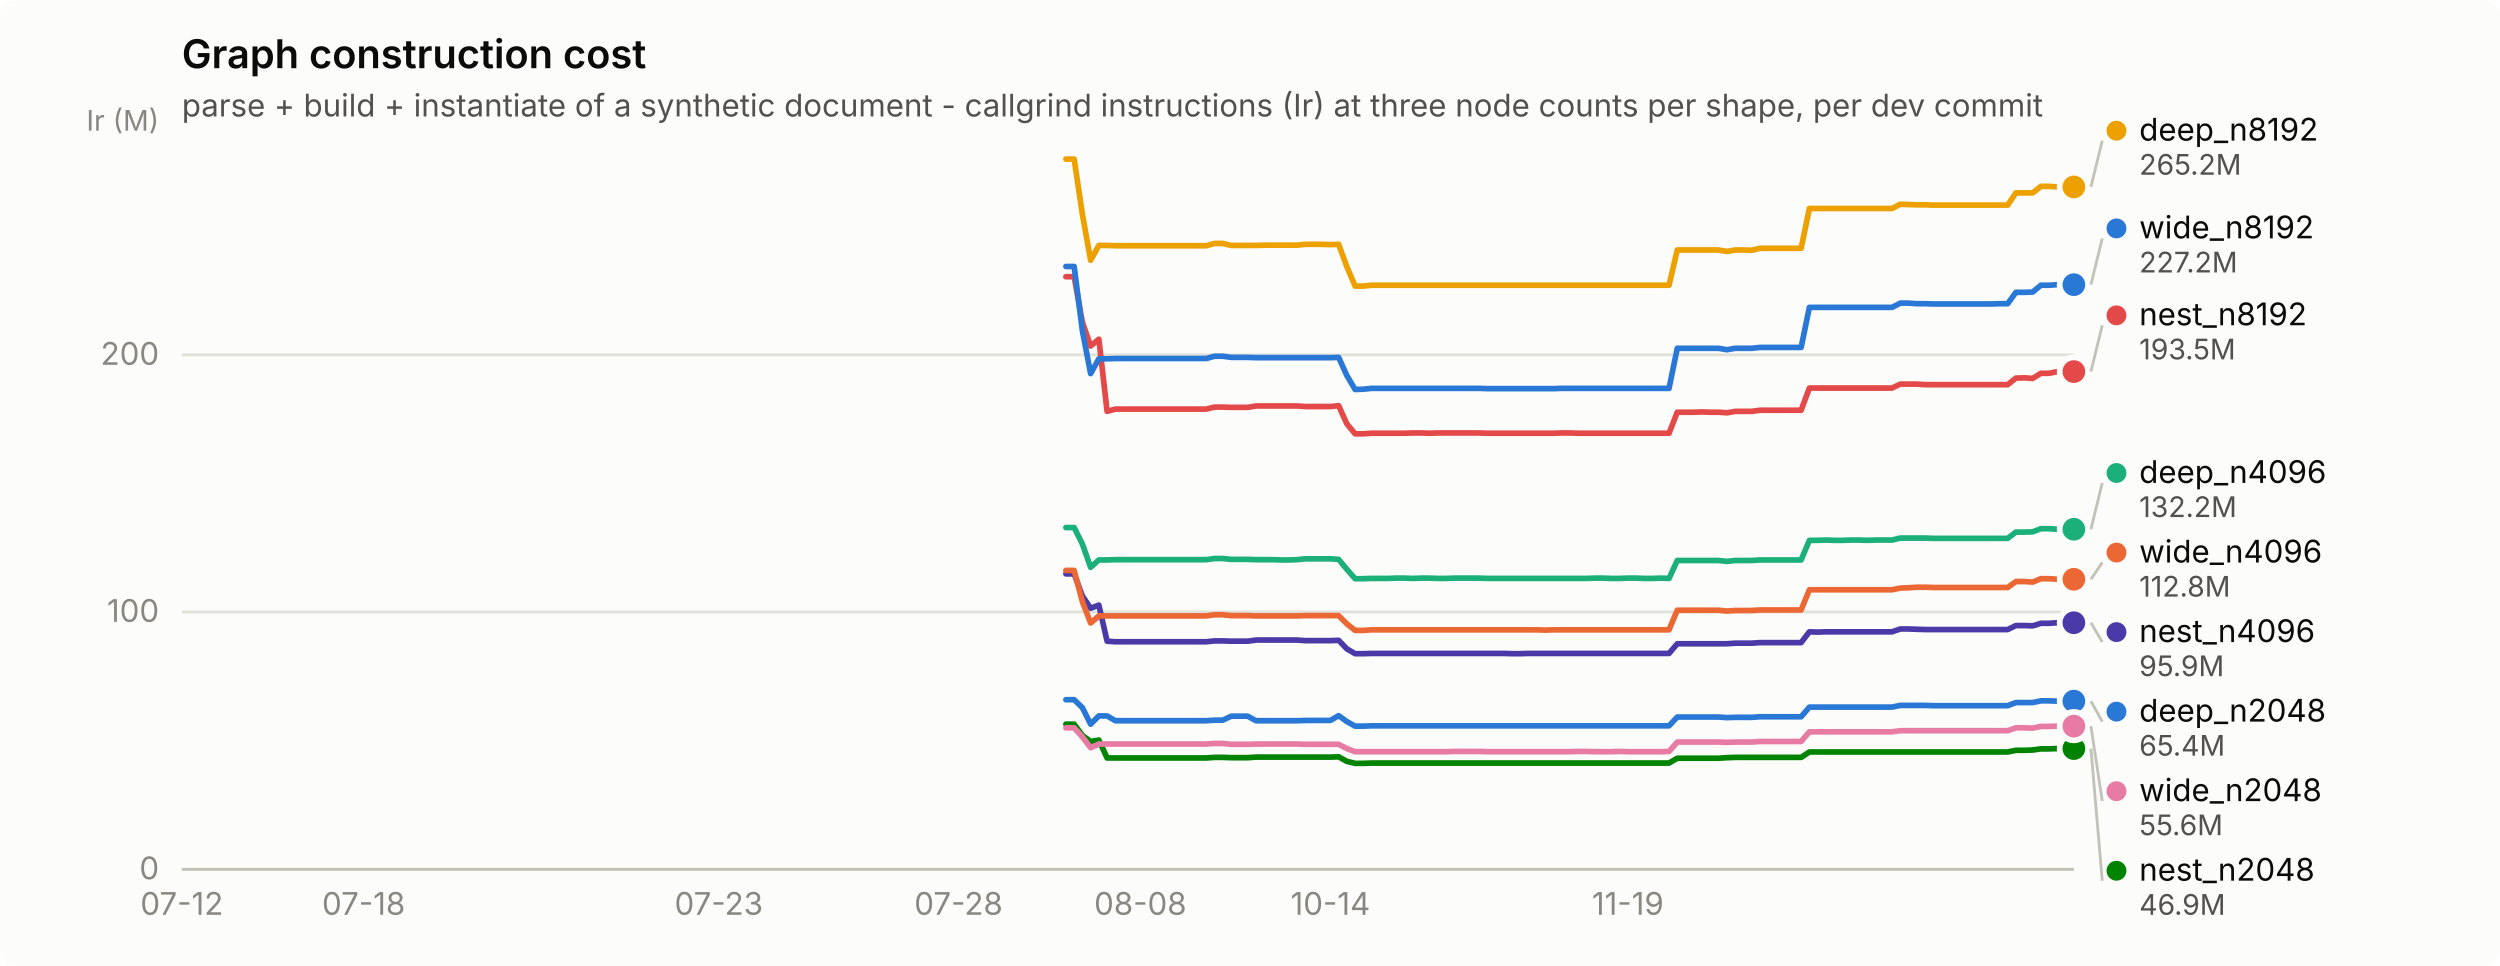
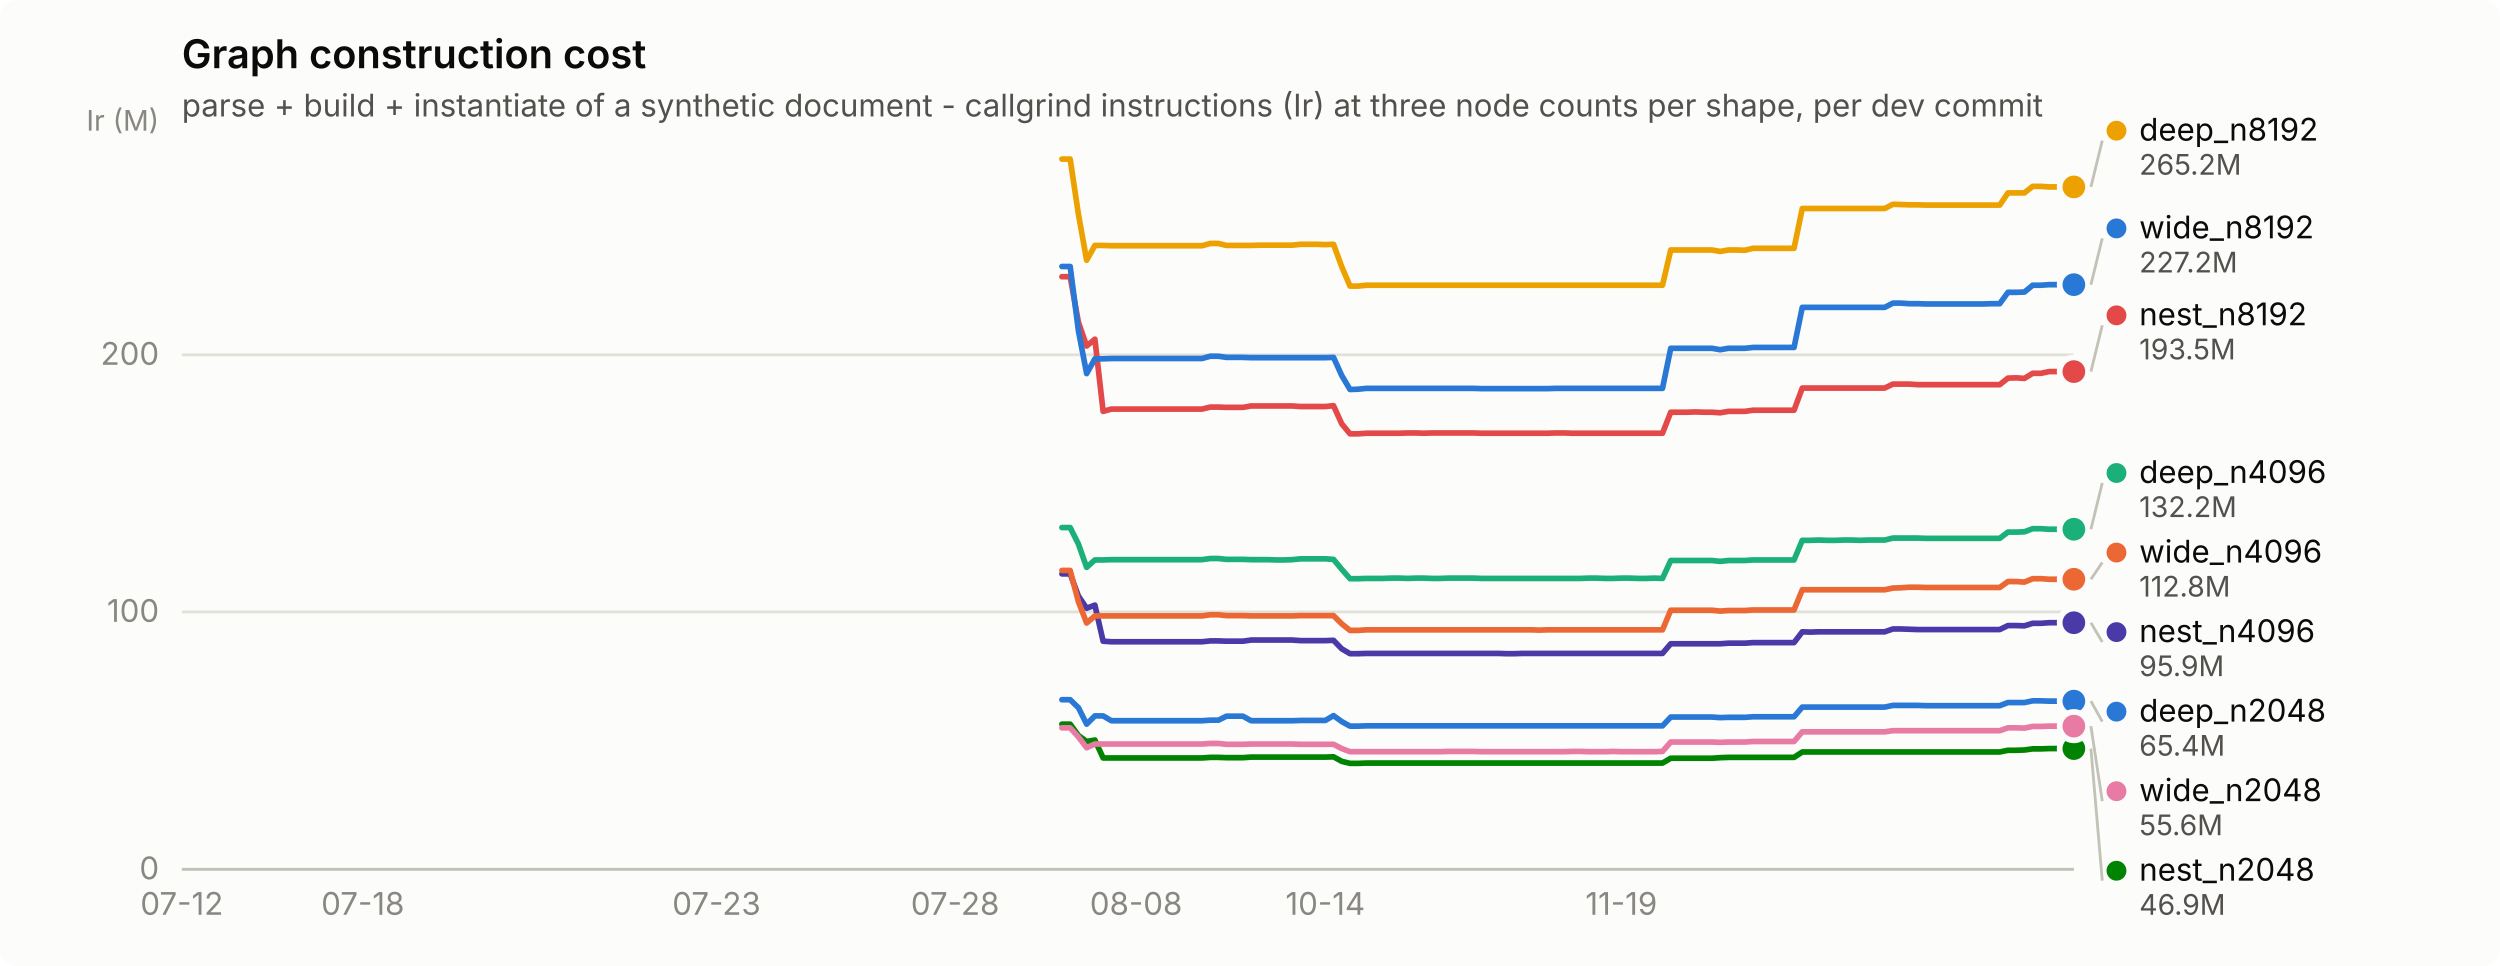
<svg xmlns="http://www.w3.org/2000/svg" width="880" height="340" viewBox="0 0 880 340" role="img" aria-label="Graph construction cost">
  <rect width="880" height="340" rx="6" fill="#fcfcfb" />
  <text x="64" y="24" font-family="system-ui, -apple-system, &quot;Segoe UI&quot;, sans-serif" font-size="14" font-weight="600" fill="#0b0b0b">Graph construction cost</text>
  <text x="64" y="41" font-family="system-ui, -apple-system, &quot;Segoe UI&quot;, sans-serif" font-size="11" fill="#52514e">parse + build + instantiate of a synthetic document - callgrind instructions (Ir) at three node counts per shape, per dev commit</text>
  <line x1="64" y1="306.0" x2="730" y2="306.0" stroke="#e1e0d9" stroke-width="1" />
  <text x="56" y="309.5" text-anchor="end" font-family="system-ui, -apple-system, &quot;Segoe UI&quot;, sans-serif" font-size="11" style="font-variant-numeric: tabular-nums" fill="#898781">0</text>
  <line x1="64" y1="215.4" x2="730" y2="215.4" stroke="#e1e0d9" stroke-width="1" />
  <text x="56" y="218.9" text-anchor="end" font-family="system-ui, -apple-system, &quot;Segoe UI&quot;, sans-serif" font-size="11" style="font-variant-numeric: tabular-nums" fill="#898781">100</text>
  <line x1="64" y1="124.9" x2="730" y2="124.9" stroke="#e1e0d9" stroke-width="1" />
  <text x="56" y="128.4" text-anchor="end" font-family="system-ui, -apple-system, &quot;Segoe UI&quot;, sans-serif" font-size="11" style="font-variant-numeric: tabular-nums" fill="#898781">200</text>
  <text x="56" y="46" text-anchor="end" font-family="system-ui, -apple-system, &quot;Segoe UI&quot;, sans-serif" font-size="10" fill="#898781">Ir (M)</text>
  <line x1="64" y1="306" x2="730" y2="306" stroke="#c3c2b7" stroke-width="1" />
  <text x="64.0" y="322" text-anchor="middle" font-family="system-ui, -apple-system, &quot;Segoe UI&quot;, sans-serif" font-size="11" style="font-variant-numeric: tabular-nums" fill="#898781">07-12</text>
-   <text x="128.0" y="322" text-anchor="middle" font-family="system-ui, -apple-system, &quot;Segoe UI&quot;, sans-serif" font-size="11" style="font-variant-numeric: tabular-nums" fill="#898781">07-18</text>
-   <text x="253.0" y="322" text-anchor="middle" font-family="system-ui, -apple-system, &quot;Segoe UI&quot;, sans-serif" font-size="11" style="font-variant-numeric: tabular-nums" fill="#898781">07-23</text>
-   <text x="337.4" y="322" text-anchor="middle" font-family="system-ui, -apple-system, &quot;Segoe UI&quot;, sans-serif" font-size="11" style="font-variant-numeric: tabular-nums" fill="#898781">07-28</text>
-   <text x="401.4" y="322" text-anchor="middle" font-family="system-ui, -apple-system, &quot;Segoe UI&quot;, sans-serif" font-size="11" style="font-variant-numeric: tabular-nums" fill="#898781">08-08</text>
-   <text x="468.3" y="322" text-anchor="middle" font-family="system-ui, -apple-system, &quot;Segoe UI&quot;, sans-serif" font-size="11" style="font-variant-numeric: tabular-nums" fill="#898781">10-14</text>
-   <text x="573.0" y="322" text-anchor="middle" font-family="system-ui, -apple-system, &quot;Segoe UI&quot;, sans-serif" font-size="11" style="font-variant-numeric: tabular-nums" fill="#898781">11-19</text>
-   <path d="M375.2,246.3 L378.1,246.3 L381.0,249.1 L383.9,254.9 L386.8,252.0 L389.7,252.0 L392.6,253.7 L395.5,253.7 L398.5,253.7 L401.4,253.7 L404.3,253.7 L407.2,253.7 L410.1,253.7 L413.0,253.7 L415.9,253.7 L418.8,253.7 L421.7,253.7 L424.6,253.7 L427.5,253.5 L430.4,253.5 L433.4,252.1 L436.3,252.1 L439.2,252.1 L442.1,253.7 L445.0,253.7 L447.9,253.7 L450.8,253.7 L453.7,253.7 L456.6,253.7 L459.5,253.6 L462.4,253.6 L465.3,253.6 L468.3,253.6 L471.2,251.9 L474.1,254.0 L477.0,255.6 L479.9,255.6 L482.8,255.5 L485.7,255.5 L488.6,255.5 L491.5,255.5 L494.4,255.5 L497.3,255.5 L500.2,255.5 L503.2,255.5 L506.1,255.5 L509.0,255.5 L511.9,255.5 L514.8,255.5 L517.7,255.5 L520.6,255.5 L523.5,255.5 L526.4,255.5 L529.3,255.5 L532.2,255.5 L535.1,255.5 L538.1,255.5 L541.0,255.5 L543.9,255.5 L546.8,255.5 L549.7,255.5 L552.6,255.5 L555.5,255.5 L558.4,255.5 L561.3,255.5 L564.2,255.5 L567.1,255.5 L570.0,255.5 L573.0,255.5 L575.9,255.5 L578.8,255.5 L581.7,255.5 L584.6,255.5 L587.5,255.5 L590.4,252.4 L593.3,252.4 L596.2,252.4 L599.1,252.4 L602.0,252.4 L604.9,252.4 L607.9,252.6 L610.8,252.5 L613.7,252.5 L616.6,252.5 L619.5,252.3 L622.4,252.3 L625.3,252.3 L628.2,252.3 L631.1,252.3 L634.0,252.3 L636.9,248.9 L639.8,248.9 L642.8,248.9 L645.7,248.9 L648.6,248.9 L651.5,248.9 L654.4,248.9 L657.3,248.9 L660.2,248.9 L663.1,248.9 L666.0,248.9 L668.9,248.3 L671.8,248.3 L674.7,248.3 L677.7,248.3 L680.6,248.4 L683.5,248.4 L686.4,248.4 L689.3,248.4 L692.2,248.4 L695.1,248.4 L698.0,248.4 L700.9,248.4 L703.8,248.4 L706.7,248.4 L709.6,247.3 L712.6,247.3 L715.5,247.3 L718.4,246.7 L721.3,246.7 L724.2,246.8 L727.1,246.8 L730.0,246.8" fill="none" stroke="#2a78d6" stroke-width="2" stroke-linejoin="round" stroke-linecap="round" />
+   <text x="127.7" y="322" text-anchor="middle" font-family="system-ui, -apple-system, &quot;Segoe UI&quot;, sans-serif" font-size="11" style="font-variant-numeric: tabular-nums" fill="#898781">07-18</text>
+   <text x="252.2" y="322" text-anchor="middle" font-family="system-ui, -apple-system, &quot;Segoe UI&quot;, sans-serif" font-size="11" style="font-variant-numeric: tabular-nums" fill="#898781">07-23</text>
+   <text x="336.2" y="322" text-anchor="middle" font-family="system-ui, -apple-system, &quot;Segoe UI&quot;, sans-serif" font-size="11" style="font-variant-numeric: tabular-nums" fill="#898781">07-28</text>
+   <text x="399.9" y="322" text-anchor="middle" font-family="system-ui, -apple-system, &quot;Segoe UI&quot;, sans-serif" font-size="11" style="font-variant-numeric: tabular-nums" fill="#898781">08-08</text>
+   <text x="466.5" y="322" text-anchor="middle" font-family="system-ui, -apple-system, &quot;Segoe UI&quot;, sans-serif" font-size="11" style="font-variant-numeric: tabular-nums" fill="#898781">10-14</text>
+   <text x="570.7" y="322" text-anchor="middle" font-family="system-ui, -apple-system, &quot;Segoe UI&quot;, sans-serif" font-size="11" style="font-variant-numeric: tabular-nums" fill="#898781">11-19</text>
+   <path d="M373.8,246.3 L376.7,246.3 L379.6,249.1 L382.5,254.9 L385.4,252.0 L388.3,252.0 L391.2,253.7 L394.1,253.7 L397.0,253.7 L399.9,253.7 L402.8,253.7 L405.7,253.7 L408.6,253.7 L411.5,253.7 L414.4,253.7 L417.3,253.7 L420.2,253.7 L423.1,253.7 L426.0,253.5 L428.9,253.5 L431.7,252.1 L434.6,252.1 L437.5,252.1 L440.4,253.7 L443.3,253.7 L446.2,253.7 L449.1,253.7 L452.0,253.7 L454.9,253.7 L457.8,253.6 L460.7,253.6 L463.6,253.6 L466.5,253.6 L469.4,251.9 L472.3,254.0 L475.2,255.6 L478.1,255.6 L481.0,255.5 L483.9,255.5 L486.8,255.5 L489.7,255.5 L492.6,255.5 L495.5,255.5 L498.3,255.5 L501.2,255.5 L504.1,255.5 L507.0,255.5 L509.9,255.5 L512.8,255.5 L515.7,255.5 L518.6,255.5 L521.5,255.5 L524.4,255.5 L527.3,255.5 L530.2,255.5 L533.1,255.5 L536.0,255.5 L538.9,255.5 L541.8,255.5 L544.7,255.5 L547.6,255.5 L550.5,255.5 L553.4,255.5 L556.3,255.5 L559.2,255.5 L562.1,255.5 L564.9,255.5 L567.8,255.5 L570.7,255.5 L573.6,255.5 L576.5,255.5 L579.4,255.5 L582.3,255.5 L585.2,255.5 L588.1,252.4 L591.0,252.4 L593.9,252.4 L596.8,252.4 L599.7,252.4 L602.6,252.4 L605.5,252.6 L608.4,252.5 L611.3,252.5 L614.2,252.5 L617.1,252.3 L620.0,252.3 L622.9,252.3 L625.8,252.3 L628.7,252.3 L631.5,252.3 L634.4,248.9 L637.3,248.9 L640.2,248.9 L643.1,248.9 L646.0,248.9 L648.9,248.9 L651.8,248.9 L654.7,248.9 L657.6,248.9 L660.5,248.9 L663.4,248.9 L666.3,248.3 L669.2,248.3 L672.1,248.3 L675.0,248.3 L677.9,248.4 L680.8,248.4 L683.7,248.4 L686.6,248.4 L689.5,248.4 L692.4,248.4 L695.3,248.4 L698.1,248.4 L701.0,248.4 L703.9,248.4 L706.8,247.3 L709.7,247.3 L712.6,247.3 L715.5,246.7 L718.4,246.7 L721.3,246.8 L724.2,246.8 L727.1,246.8 L730.0,246.8" fill="none" stroke="#2a78d6" stroke-width="2" stroke-linejoin="round" stroke-linecap="round" />
  <circle cx="730.0" cy="246.8" r="6" fill="#fcfcfb" />
  <circle cx="730.0" cy="246.8" r="4" fill="#2a78d6" />
-   <path d="M375.2,185.7 L378.1,185.7 L381.0,191.5 L383.9,199.7 L386.8,197.1 L389.7,197.1 L392.6,197.0 L395.5,197.0 L398.5,197.0 L401.4,197.0 L404.3,197.0 L407.2,197.0 L410.1,197.0 L413.0,197.0 L415.9,197.0 L418.8,197.0 L421.7,197.0 L424.6,197.0 L427.5,196.6 L430.4,196.6 L433.4,196.9 L436.3,196.9 L439.2,196.9 L442.1,197.0 L445.0,197.0 L447.9,197.0 L450.8,197.1 L453.7,197.1 L456.6,197.0 L459.5,196.7 L462.4,196.7 L465.3,196.7 L468.3,196.7 L471.2,196.9 L474.1,200.4 L477.0,203.7 L479.9,203.7 L482.8,203.6 L485.7,203.6 L488.6,203.6 L491.5,203.5 L494.4,203.5 L497.3,203.6 L500.2,203.5 L503.2,203.5 L506.1,203.6 L509.0,203.6 L511.9,203.5 L514.8,203.5 L517.7,203.5 L520.6,203.5 L523.5,203.6 L526.4,203.6 L529.3,203.6 L532.2,203.6 L535.1,203.6 L538.1,203.6 L541.0,203.6 L543.9,203.6 L546.8,203.6 L549.7,203.6 L552.6,203.6 L555.5,203.6 L558.4,203.6 L561.3,203.5 L564.2,203.5 L567.1,203.6 L570.0,203.6 L573.0,203.5 L575.9,203.5 L578.8,203.6 L581.7,203.6 L584.6,203.5 L587.5,203.6 L590.4,197.3 L593.3,197.3 L596.2,197.3 L599.1,197.3 L602.0,197.3 L604.9,197.3 L607.9,197.6 L610.8,197.3 L613.7,197.3 L616.6,197.3 L619.5,197.1 L622.4,197.1 L625.3,197.1 L628.2,197.1 L631.1,197.1 L634.0,197.1 L636.9,190.2 L639.8,190.2 L642.8,190.1 L645.7,190.2 L648.6,190.2 L651.5,190.1 L654.4,190.1 L657.3,190.2 L660.2,190.1 L663.1,190.1 L666.0,190.1 L668.9,189.4 L671.8,189.4 L674.7,189.4 L677.7,189.4 L680.6,189.5 L683.5,189.5 L686.4,189.5 L689.3,189.5 L692.2,189.5 L695.1,189.5 L698.0,189.5 L700.9,189.5 L703.8,189.5 L706.7,189.5 L709.6,187.3 L712.6,187.3 L715.5,187.2 L718.4,186.1 L721.3,186.1 L724.2,186.3 L727.1,186.3 L730.0,186.3" fill="none" stroke="#1baf7a" stroke-width="2" stroke-linejoin="round" stroke-linecap="round" />
+   <path d="M373.8,185.7 L376.7,185.7 L379.6,191.5 L382.5,199.7 L385.4,197.1 L388.3,197.1 L391.2,197.0 L394.1,197.0 L397.0,197.0 L399.9,197.0 L402.8,197.0 L405.7,197.0 L408.6,197.0 L411.5,197.0 L414.4,197.0 L417.3,197.0 L420.2,197.0 L423.1,197.0 L426.0,196.6 L428.9,196.6 L431.7,196.9 L434.6,196.9 L437.5,196.9 L440.4,197.0 L443.3,197.0 L446.2,197.0 L449.1,197.1 L452.0,197.1 L454.9,197.0 L457.8,196.7 L460.7,196.7 L463.6,196.7 L466.5,196.7 L469.4,196.9 L472.3,200.4 L475.2,203.7 L478.1,203.7 L481.0,203.6 L483.9,203.6 L486.8,203.6 L489.7,203.5 L492.6,203.5 L495.5,203.6 L498.3,203.5 L501.2,203.5 L504.1,203.6 L507.0,203.6 L509.9,203.5 L512.8,203.5 L515.7,203.5 L518.6,203.5 L521.5,203.6 L524.4,203.6 L527.3,203.6 L530.2,203.6 L533.1,203.6 L536.0,203.6 L538.9,203.6 L541.8,203.6 L544.7,203.6 L547.6,203.6 L550.5,203.6 L553.4,203.6 L556.3,203.6 L559.2,203.5 L562.1,203.5 L564.9,203.6 L567.8,203.6 L570.7,203.5 L573.6,203.5 L576.5,203.6 L579.4,203.6 L582.3,203.5 L585.2,203.6 L588.1,197.3 L591.0,197.3 L593.9,197.3 L596.8,197.3 L599.7,197.3 L602.6,197.3 L605.5,197.6 L608.4,197.3 L611.3,197.3 L614.2,197.3 L617.1,197.1 L620.0,197.1 L622.9,197.1 L625.8,197.1 L628.7,197.1 L631.5,197.1 L634.4,190.2 L637.3,190.2 L640.2,190.1 L643.1,190.2 L646.0,190.2 L648.9,190.1 L651.8,190.1 L654.7,190.2 L657.6,190.1 L660.5,190.1 L663.4,190.1 L666.3,189.4 L669.2,189.4 L672.1,189.4 L675.0,189.4 L677.9,189.5 L680.8,189.5 L683.7,189.5 L686.6,189.5 L689.5,189.5 L692.4,189.5 L695.3,189.5 L698.1,189.5 L701.0,189.5 L703.9,189.5 L706.8,187.3 L709.7,187.3 L712.6,187.2 L715.5,186.1 L718.4,186.1 L721.3,186.3 L724.2,186.3 L727.1,186.3 L730.0,186.3" fill="none" stroke="#1baf7a" stroke-width="2" stroke-linejoin="round" stroke-linecap="round" />
  <circle cx="730.0" cy="186.3" r="6" fill="#fcfcfb" />
  <circle cx="730.0" cy="186.3" r="4" fill="#1baf7a" />
-   <path d="M375.2,56.0 L378.1,56.0 L381.0,75.4 L383.9,91.6 L386.8,86.4 L389.7,86.4 L392.6,86.5 L395.5,86.5 L398.5,86.5 L401.4,86.5 L404.3,86.5 L407.2,86.5 L410.1,86.5 L413.0,86.5 L415.9,86.5 L418.8,86.5 L421.7,86.5 L424.6,86.5 L427.5,85.7 L430.4,85.7 L433.4,86.4 L436.3,86.4 L439.2,86.4 L442.1,86.4 L445.0,86.3 L447.9,86.3 L450.8,86.3 L453.7,86.3 L456.6,86.3 L459.5,86.0 L462.4,86.0 L465.3,86.0 L468.3,86.1 L471.2,86.0 L474.1,93.9 L477.0,100.7 L479.9,100.7 L482.8,100.4 L485.7,100.4 L488.6,100.4 L491.5,100.4 L494.4,100.4 L497.3,100.4 L500.2,100.4 L503.2,100.4 L506.1,100.4 L509.0,100.4 L511.9,100.4 L514.8,100.4 L517.7,100.4 L520.6,100.4 L523.5,100.4 L526.4,100.4 L529.3,100.4 L532.2,100.4 L535.1,100.4 L538.1,100.4 L541.0,100.4 L543.9,100.4 L546.8,100.4 L549.7,100.4 L552.6,100.4 L555.5,100.4 L558.4,100.4 L561.3,100.4 L564.2,100.4 L567.1,100.4 L570.0,100.4 L573.0,100.4 L575.9,100.4 L578.8,100.4 L581.7,100.4 L584.6,100.4 L587.5,100.4 L590.4,88.0 L593.3,88.0 L596.2,88.0 L599.1,88.0 L602.0,88.0 L604.9,88.0 L607.9,88.5 L610.8,88.0 L613.7,88.0 L616.6,88.1 L619.5,87.4 L622.4,87.4 L625.3,87.4 L628.2,87.4 L631.1,87.4 L634.0,87.4 L636.9,73.4 L639.8,73.4 L642.8,73.4 L645.7,73.4 L648.6,73.4 L651.5,73.4 L654.4,73.4 L657.3,73.4 L660.2,73.4 L663.1,73.4 L666.0,73.4 L668.9,71.9 L671.8,72.0 L674.7,72.1 L677.7,72.1 L680.6,72.2 L683.5,72.2 L686.4,72.2 L689.3,72.2 L692.2,72.2 L695.1,72.2 L698.0,72.2 L700.9,72.2 L703.8,72.2 L706.7,72.2 L709.6,67.9 L712.6,67.9 L715.5,67.9 L718.4,65.6 L721.3,65.6 L724.2,65.8 L727.1,65.8 L730.0,65.8" fill="none" stroke="#eda100" stroke-width="2" stroke-linejoin="round" stroke-linecap="round" />
+   <path d="M373.8,56.0 L376.7,56.0 L379.6,75.4 L382.5,91.6 L385.4,86.4 L388.3,86.4 L391.2,86.5 L394.1,86.5 L397.0,86.5 L399.9,86.5 L402.8,86.5 L405.7,86.5 L408.6,86.5 L411.5,86.5 L414.4,86.5 L417.3,86.5 L420.2,86.5 L423.1,86.5 L426.0,85.7 L428.9,85.7 L431.7,86.4 L434.6,86.4 L437.5,86.4 L440.4,86.4 L443.3,86.3 L446.2,86.3 L449.1,86.3 L452.0,86.3 L454.9,86.3 L457.8,86.0 L460.7,86.0 L463.6,86.0 L466.5,86.1 L469.4,86.0 L472.3,93.9 L475.2,100.7 L478.1,100.7 L481.0,100.4 L483.9,100.4 L486.8,100.4 L489.7,100.4 L492.6,100.4 L495.5,100.4 L498.3,100.4 L501.2,100.4 L504.1,100.4 L507.0,100.4 L509.9,100.4 L512.8,100.4 L515.7,100.4 L518.6,100.4 L521.5,100.4 L524.4,100.4 L527.3,100.4 L530.2,100.4 L533.1,100.4 L536.0,100.4 L538.9,100.4 L541.8,100.4 L544.7,100.4 L547.6,100.4 L550.5,100.4 L553.4,100.4 L556.3,100.4 L559.2,100.4 L562.1,100.4 L564.9,100.4 L567.8,100.4 L570.7,100.4 L573.6,100.4 L576.5,100.4 L579.4,100.4 L582.3,100.4 L585.2,100.4 L588.1,88.0 L591.0,88.0 L593.9,88.0 L596.8,88.0 L599.7,88.0 L602.6,88.0 L605.5,88.5 L608.4,88.0 L611.3,88.0 L614.2,88.1 L617.1,87.4 L620.0,87.4 L622.9,87.4 L625.8,87.4 L628.7,87.4 L631.5,87.4 L634.4,73.4 L637.3,73.4 L640.2,73.4 L643.1,73.4 L646.0,73.4 L648.9,73.4 L651.8,73.4 L654.7,73.4 L657.6,73.4 L660.5,73.4 L663.4,73.4 L666.3,71.9 L669.2,72.0 L672.1,72.1 L675.0,72.1 L677.9,72.2 L680.8,72.2 L683.7,72.2 L686.6,72.2 L689.5,72.2 L692.4,72.2 L695.3,72.2 L698.1,72.2 L701.0,72.2 L703.9,72.2 L706.8,67.9 L709.7,67.9 L712.6,67.9 L715.5,65.6 L718.4,65.6 L721.3,65.8 L724.2,65.8 L727.1,65.8 L730.0,65.8" fill="none" stroke="#eda100" stroke-width="2" stroke-linejoin="round" stroke-linecap="round" />
  <circle cx="730.0" cy="65.8" r="6" fill="#fcfcfb" />
  <circle cx="730.0" cy="65.8" r="4" fill="#eda100" />
-   <path d="M375.2,254.9 L378.1,254.9 L381.0,258.9 L383.9,261.0 L386.8,260.5 L389.7,266.8 L392.6,266.8 L395.5,266.8 L398.5,266.8 L401.4,266.8 L404.3,266.8 L407.2,266.8 L410.1,266.8 L413.0,266.8 L415.9,266.8 L418.8,266.8 L421.7,266.8 L424.6,266.8 L427.5,266.6 L430.4,266.6 L433.4,266.7 L436.3,266.7 L439.2,266.7 L442.1,266.5 L445.0,266.5 L447.9,266.5 L450.8,266.5 L453.7,266.5 L456.6,266.5 L459.5,266.5 L462.4,266.5 L465.3,266.5 L468.3,266.5 L471.2,266.4 L474.1,268.0 L477.0,268.7 L479.9,268.7 L482.8,268.6 L485.7,268.6 L488.6,268.6 L491.5,268.6 L494.4,268.6 L497.3,268.6 L500.2,268.6 L503.2,268.6 L506.1,268.6 L509.0,268.6 L511.9,268.6 L514.8,268.6 L517.7,268.6 L520.6,268.6 L523.5,268.6 L526.4,268.6 L529.3,268.6 L532.2,268.6 L535.1,268.6 L538.1,268.6 L541.0,268.6 L543.9,268.6 L546.8,268.6 L549.7,268.6 L552.6,268.6 L555.5,268.6 L558.4,268.6 L561.3,268.6 L564.2,268.6 L567.1,268.6 L570.0,268.6 L573.0,268.6 L575.9,268.6 L578.8,268.6 L581.7,268.6 L584.6,268.6 L587.5,268.6 L590.4,266.9 L593.3,266.9 L596.2,266.9 L599.1,266.9 L602.0,266.9 L604.9,266.9 L607.9,266.7 L610.8,266.6 L613.7,266.6 L616.6,266.6 L619.5,266.6 L622.4,266.6 L625.3,266.6 L628.2,266.6 L631.1,266.6 L634.0,266.6 L636.9,264.7 L639.8,264.7 L642.8,264.7 L645.7,264.7 L648.6,264.7 L651.5,264.7 L654.4,264.7 L657.3,264.7 L660.2,264.7 L663.1,264.7 L666.0,264.7 L668.9,264.7 L671.8,264.7 L674.7,264.7 L677.7,264.7 L680.6,264.7 L683.5,264.7 L686.4,264.7 L689.3,264.7 L692.2,264.7 L695.1,264.7 L698.0,264.7 L700.9,264.7 L703.8,264.7 L706.7,264.7 L709.6,264.1 L712.6,264.1 L715.5,264.0 L718.4,263.6 L721.3,263.6 L724.2,263.5 L727.1,263.5 L730.0,263.5" fill="none" stroke="#008300" stroke-width="2" stroke-linejoin="round" stroke-linecap="round" />
+   <path d="M373.8,254.9 L376.7,254.9 L379.6,258.9 L382.5,261.0 L385.4,260.5 L388.3,266.8 L391.2,266.8 L394.1,266.8 L397.0,266.8 L399.9,266.8 L402.8,266.8 L405.7,266.8 L408.6,266.8 L411.5,266.8 L414.4,266.8 L417.3,266.8 L420.2,266.8 L423.1,266.8 L426.0,266.6 L428.9,266.6 L431.7,266.7 L434.6,266.7 L437.5,266.7 L440.4,266.5 L443.3,266.5 L446.2,266.5 L449.1,266.5 L452.0,266.5 L454.9,266.5 L457.8,266.5 L460.7,266.5 L463.6,266.5 L466.5,266.5 L469.4,266.4 L472.3,268.0 L475.2,268.7 L478.1,268.7 L481.0,268.6 L483.9,268.6 L486.8,268.6 L489.7,268.6 L492.6,268.6 L495.5,268.6 L498.3,268.6 L501.2,268.6 L504.1,268.6 L507.0,268.6 L509.9,268.6 L512.8,268.6 L515.7,268.6 L518.6,268.6 L521.5,268.6 L524.4,268.6 L527.3,268.6 L530.2,268.6 L533.1,268.6 L536.0,268.6 L538.9,268.6 L541.8,268.6 L544.7,268.6 L547.6,268.6 L550.5,268.6 L553.4,268.6 L556.3,268.6 L559.2,268.6 L562.1,268.6 L564.9,268.6 L567.8,268.6 L570.7,268.6 L573.6,268.6 L576.5,268.6 L579.4,268.6 L582.3,268.6 L585.2,268.6 L588.1,266.9 L591.0,266.9 L593.9,266.9 L596.8,266.9 L599.7,266.9 L602.6,266.9 L605.5,266.7 L608.4,266.6 L611.3,266.6 L614.2,266.6 L617.1,266.6 L620.0,266.6 L622.9,266.6 L625.8,266.6 L628.7,266.6 L631.5,266.6 L634.4,264.7 L637.3,264.7 L640.2,264.7 L643.1,264.7 L646.0,264.7 L648.9,264.7 L651.8,264.7 L654.7,264.7 L657.6,264.7 L660.5,264.7 L663.4,264.7 L666.3,264.7 L669.2,264.7 L672.1,264.7 L675.0,264.7 L677.9,264.7 L680.8,264.7 L683.7,264.7 L686.6,264.7 L689.5,264.7 L692.4,264.7 L695.3,264.7 L698.1,264.7 L701.0,264.7 L703.9,264.7 L706.8,264.1 L709.7,264.1 L712.6,264.0 L715.5,263.6 L718.4,263.6 L721.3,263.5 L724.2,263.5 L727.1,263.5 L730.0,263.5" fill="none" stroke="#008300" stroke-width="2" stroke-linejoin="round" stroke-linecap="round" />
  <circle cx="730.0" cy="263.5" r="6" fill="#fcfcfb" />
  <circle cx="730.0" cy="263.5" r="4" fill="#008300" />
-   <path d="M375.2,202.0 L378.1,202.0 L381.0,209.8 L383.9,214.1 L386.8,213.0 L389.7,225.7 L392.6,225.9 L395.5,225.9 L398.5,225.9 L401.4,225.9 L404.3,225.9 L407.2,225.9 L410.1,225.9 L413.0,225.9 L415.9,225.9 L418.8,225.9 L421.7,225.9 L424.6,225.9 L427.5,225.6 L430.4,225.6 L433.4,225.7 L436.3,225.7 L439.2,225.7 L442.1,225.3 L445.0,225.3 L447.9,225.3 L450.8,225.3 L453.7,225.3 L456.6,225.3 L459.5,225.5 L462.4,225.5 L465.3,225.5 L468.3,225.5 L471.2,225.4 L474.1,228.4 L477.0,230.1 L479.9,230.1 L482.8,230.0 L485.7,230.0 L488.6,230.0 L491.5,230.0 L494.4,230.0 L497.3,230.0 L500.2,230.0 L503.2,230.0 L506.1,230.0 L509.0,230.0 L511.9,230.0 L514.8,230.0 L517.7,230.0 L520.6,230.0 L523.5,230.0 L526.4,230.0 L529.3,230.0 L532.2,230.1 L535.1,230.1 L538.1,230.0 L541.0,230.0 L543.9,230.0 L546.8,230.0 L549.7,230.0 L552.6,230.0 L555.5,230.0 L558.4,230.0 L561.3,230.0 L564.2,230.0 L567.1,230.0 L570.0,230.0 L573.0,230.0 L575.9,230.0 L578.8,230.0 L581.7,230.0 L584.6,230.0 L587.5,230.0 L590.4,226.6 L593.3,226.6 L596.2,226.6 L599.1,226.6 L602.0,226.6 L604.9,226.6 L607.9,226.6 L610.8,226.4 L613.7,226.4 L616.6,226.4 L619.5,226.2 L622.4,226.2 L625.3,226.2 L628.2,226.2 L631.1,226.2 L634.0,226.2 L636.9,222.4 L639.8,222.5 L642.8,222.4 L645.7,222.4 L648.6,222.4 L651.5,222.4 L654.4,222.4 L657.3,222.4 L660.2,222.4 L663.1,222.4 L666.0,222.4 L668.9,221.4 L671.8,221.4 L674.7,221.5 L677.7,221.6 L680.6,221.6 L683.5,221.6 L686.4,221.6 L689.3,221.6 L692.2,221.6 L695.1,221.6 L698.0,221.6 L700.9,221.6 L703.8,221.6 L706.7,221.6 L709.6,220.2 L712.6,220.2 L715.5,220.3 L718.4,219.4 L721.3,219.4 L724.2,219.2 L727.1,219.2 L730.0,219.2" fill="none" stroke="#4a3aa7" stroke-width="2" stroke-linejoin="round" stroke-linecap="round" />
+   <path d="M373.8,202.0 L376.7,202.0 L379.6,209.8 L382.5,214.1 L385.4,213.0 L388.3,225.7 L391.2,225.9 L394.1,225.9 L397.0,225.9 L399.9,225.9 L402.8,225.9 L405.7,225.9 L408.6,225.9 L411.5,225.9 L414.4,225.9 L417.3,225.9 L420.2,225.9 L423.1,225.9 L426.0,225.6 L428.9,225.6 L431.7,225.7 L434.6,225.7 L437.5,225.7 L440.4,225.3 L443.3,225.3 L446.2,225.3 L449.1,225.3 L452.0,225.3 L454.9,225.3 L457.8,225.5 L460.7,225.5 L463.6,225.5 L466.5,225.5 L469.4,225.4 L472.3,228.4 L475.2,230.1 L478.1,230.1 L481.0,230.0 L483.9,230.0 L486.8,230.0 L489.7,230.0 L492.6,230.0 L495.5,230.0 L498.3,230.0 L501.2,230.0 L504.1,230.0 L507.0,230.0 L509.9,230.0 L512.8,230.0 L515.7,230.0 L518.6,230.0 L521.5,230.0 L524.4,230.0 L527.3,230.0 L530.2,230.1 L533.1,230.1 L536.0,230.0 L538.9,230.0 L541.8,230.0 L544.7,230.0 L547.6,230.0 L550.5,230.0 L553.4,230.0 L556.3,230.0 L559.2,230.0 L562.1,230.0 L564.9,230.0 L567.8,230.0 L570.7,230.0 L573.6,230.0 L576.5,230.0 L579.4,230.0 L582.3,230.0 L585.2,230.0 L588.1,226.6 L591.0,226.6 L593.9,226.6 L596.8,226.6 L599.7,226.6 L602.6,226.6 L605.5,226.6 L608.4,226.4 L611.3,226.4 L614.2,226.4 L617.1,226.2 L620.0,226.2 L622.9,226.2 L625.8,226.2 L628.7,226.2 L631.5,226.2 L634.4,222.4 L637.3,222.5 L640.2,222.4 L643.1,222.4 L646.0,222.4 L648.9,222.4 L651.8,222.4 L654.7,222.4 L657.6,222.4 L660.5,222.4 L663.4,222.4 L666.3,221.4 L669.2,221.4 L672.1,221.5 L675.0,221.6 L677.9,221.6 L680.8,221.6 L683.7,221.6 L686.6,221.6 L689.5,221.6 L692.4,221.6 L695.3,221.6 L698.1,221.6 L701.0,221.6 L703.9,221.6 L706.8,220.2 L709.7,220.2 L712.6,220.3 L715.5,219.4 L718.4,219.4 L721.3,219.2 L724.2,219.2 L727.1,219.2 L730.0,219.2" fill="none" stroke="#4a3aa7" stroke-width="2" stroke-linejoin="round" stroke-linecap="round" />
  <circle cx="730.0" cy="219.2" r="6" fill="#fcfcfb" />
  <circle cx="730.0" cy="219.2" r="4" fill="#4a3aa7" />
-   <path d="M375.2,97.4 L378.1,97.4 L381.0,113.4 L383.9,121.8 L386.8,119.4 L389.7,144.8 L392.6,144.0 L395.5,144.0 L398.5,144.0 L401.4,144.0 L404.3,144.0 L407.2,144.0 L410.1,144.0 L413.0,144.0 L415.9,144.0 L418.8,144.0 L421.7,144.0 L424.6,144.0 L427.5,143.3 L430.4,143.3 L433.4,143.4 L436.3,143.4 L439.2,143.4 L442.1,142.9 L445.0,142.9 L447.9,142.9 L450.8,142.9 L453.7,142.9 L456.6,142.9 L459.5,143.1 L462.4,143.1 L465.3,143.1 L468.3,143.1 L471.2,142.8 L474.1,149.2 L477.0,152.7 L479.9,152.7 L482.8,152.5 L485.7,152.5 L488.6,152.5 L491.5,152.5 L494.4,152.5 L497.3,152.4 L500.2,152.4 L503.2,152.5 L506.1,152.4 L509.0,152.4 L511.9,152.4 L514.8,152.4 L517.7,152.4 L520.6,152.4 L523.5,152.5 L526.4,152.5 L529.3,152.5 L532.2,152.5 L535.1,152.5 L538.1,152.5 L541.0,152.5 L543.9,152.5 L546.8,152.5 L549.7,152.4 L552.6,152.4 L555.5,152.5 L558.4,152.5 L561.3,152.5 L564.2,152.5 L567.1,152.5 L570.0,152.5 L573.0,152.5 L575.9,152.5 L578.8,152.5 L581.7,152.5 L584.6,152.5 L587.5,152.5 L590.4,145.1 L593.3,145.1 L596.2,145.1 L599.1,145.0 L602.0,145.1 L604.9,145.1 L607.9,145.3 L610.8,144.8 L613.7,144.8 L616.6,144.8 L619.5,144.4 L622.4,144.4 L625.3,144.4 L628.2,144.4 L631.1,144.4 L634.0,144.4 L636.9,136.6 L639.8,136.6 L642.8,136.6 L645.7,136.6 L648.6,136.6 L651.5,136.6 L654.4,136.6 L657.3,136.6 L660.2,136.6 L663.1,136.6 L666.0,136.6 L668.9,135.2 L671.8,135.2 L674.7,135.2 L677.7,135.4 L680.6,135.4 L683.5,135.4 L686.4,135.4 L689.3,135.4 L692.2,135.4 L695.1,135.4 L698.0,135.4 L700.9,135.4 L703.8,135.4 L706.7,135.4 L709.6,133.1 L712.6,133.0 L715.5,133.2 L718.4,131.4 L721.3,131.4 L724.2,130.8 L727.1,130.8 L730.0,130.8" fill="none" stroke="#e34948" stroke-width="2" stroke-linejoin="round" stroke-linecap="round" />
+   <path d="M373.8,97.4 L376.7,97.4 L379.6,113.4 L382.5,121.8 L385.4,119.4 L388.3,144.8 L391.2,144.0 L394.1,144.0 L397.0,144.0 L399.9,144.0 L402.8,144.0 L405.7,144.0 L408.6,144.0 L411.5,144.0 L414.4,144.0 L417.3,144.0 L420.2,144.0 L423.1,144.0 L426.0,143.3 L428.9,143.3 L431.7,143.4 L434.6,143.4 L437.5,143.4 L440.4,142.9 L443.3,142.9 L446.2,142.9 L449.1,142.9 L452.0,142.9 L454.9,142.9 L457.8,143.1 L460.7,143.1 L463.6,143.1 L466.5,143.1 L469.4,142.8 L472.3,149.2 L475.2,152.7 L478.1,152.7 L481.0,152.5 L483.9,152.5 L486.8,152.5 L489.7,152.5 L492.6,152.5 L495.5,152.4 L498.3,152.4 L501.2,152.5 L504.1,152.4 L507.0,152.4 L509.9,152.4 L512.8,152.4 L515.7,152.4 L518.6,152.4 L521.5,152.5 L524.4,152.5 L527.3,152.5 L530.2,152.5 L533.1,152.5 L536.0,152.5 L538.9,152.5 L541.8,152.5 L544.7,152.5 L547.6,152.4 L550.5,152.4 L553.4,152.5 L556.3,152.5 L559.2,152.5 L562.1,152.5 L564.9,152.5 L567.8,152.5 L570.7,152.5 L573.6,152.5 L576.5,152.5 L579.4,152.5 L582.3,152.5 L585.2,152.5 L588.1,145.1 L591.0,145.1 L593.9,145.1 L596.8,145.0 L599.7,145.1 L602.6,145.1 L605.5,145.3 L608.4,144.8 L611.3,144.8 L614.2,144.8 L617.1,144.4 L620.0,144.4 L622.9,144.4 L625.8,144.4 L628.7,144.4 L631.5,144.4 L634.4,136.6 L637.3,136.6 L640.2,136.6 L643.1,136.6 L646.0,136.6 L648.9,136.6 L651.8,136.6 L654.7,136.6 L657.6,136.6 L660.5,136.6 L663.4,136.6 L666.3,135.2 L669.2,135.2 L672.1,135.2 L675.0,135.4 L677.9,135.4 L680.8,135.4 L683.7,135.4 L686.6,135.4 L689.5,135.4 L692.4,135.4 L695.3,135.4 L698.1,135.4 L701.0,135.4 L703.9,135.4 L706.8,133.1 L709.7,133.0 L712.6,133.2 L715.5,131.4 L718.4,131.4 L721.3,130.8 L724.2,130.8 L727.1,130.8 L730.0,130.8" fill="none" stroke="#e34948" stroke-width="2" stroke-linejoin="round" stroke-linecap="round" />
  <circle cx="730.0" cy="130.8" r="6" fill="#fcfcfb" />
  <circle cx="730.0" cy="130.8" r="4" fill="#e34948" />
-   <path d="M375.2,256.2 L378.1,256.2 L381.0,259.4 L383.9,263.2 L386.8,261.9 L389.7,261.9 L392.6,261.9 L395.5,261.9 L398.5,261.9 L401.4,261.9 L404.3,261.9 L407.2,261.9 L410.1,261.9 L413.0,261.9 L415.9,261.9 L418.8,261.9 L421.7,261.9 L424.6,261.9 L427.5,261.7 L430.4,261.7 L433.4,262.0 L436.3,262.0 L439.2,262.0 L442.1,261.9 L445.0,261.9 L447.9,261.9 L450.8,261.9 L453.7,261.9 L456.6,261.9 L459.5,262.0 L462.4,262.0 L465.3,262.0 L468.3,262.0 L471.2,262.0 L474.1,263.5 L477.0,264.6 L479.9,264.6 L482.8,264.6 L485.7,264.6 L488.6,264.6 L491.5,264.6 L494.4,264.6 L497.3,264.6 L500.2,264.6 L503.2,264.6 L506.1,264.6 L509.0,264.6 L511.9,264.5 L514.8,264.5 L517.7,264.5 L520.6,264.5 L523.5,264.6 L526.4,264.6 L529.3,264.6 L532.2,264.6 L535.1,264.6 L538.1,264.6 L541.0,264.6 L543.9,264.6 L546.8,264.6 L549.7,264.6 L552.6,264.6 L555.5,264.5 L558.4,264.5 L561.3,264.6 L564.2,264.6 L567.1,264.6 L570.0,264.5 L573.0,264.6 L575.9,264.6 L578.8,264.6 L581.7,264.6 L584.6,264.6 L587.5,264.5 L590.4,261.2 L593.3,261.2 L596.2,261.2 L599.1,261.2 L602.0,261.2 L604.9,261.2 L607.9,261.3 L610.8,261.2 L613.7,261.2 L616.6,261.2 L619.5,261.0 L622.4,261.0 L625.3,261.0 L628.2,261.0 L631.1,261.0 L634.0,261.0 L636.9,257.6 L639.8,257.6 L642.8,257.6 L645.7,257.6 L648.6,257.6 L651.5,257.6 L654.4,257.6 L657.3,257.6 L660.2,257.6 L663.1,257.6 L666.0,257.6 L668.9,257.2 L671.8,257.2 L674.7,257.2 L677.7,257.2 L680.6,257.2 L683.5,257.2 L686.4,257.2 L689.3,257.2 L692.2,257.2 L695.1,257.2 L698.0,257.2 L700.9,257.2 L703.8,257.2 L706.7,257.2 L709.6,256.2 L712.6,256.2 L715.5,256.3 L718.4,255.7 L721.3,255.7 L724.2,255.6 L727.1,255.6 L730.0,255.6" fill="none" stroke="#e87ba4" stroke-width="2" stroke-linejoin="round" stroke-linecap="round" />
+   <path d="M373.8,256.2 L376.7,256.2 L379.6,259.4 L382.5,263.2 L385.4,261.9 L388.3,261.9 L391.2,261.9 L394.1,261.9 L397.0,261.9 L399.9,261.9 L402.8,261.9 L405.7,261.9 L408.6,261.9 L411.5,261.9 L414.4,261.9 L417.3,261.9 L420.2,261.9 L423.1,261.9 L426.0,261.7 L428.9,261.7 L431.7,262.0 L434.6,262.0 L437.5,262.0 L440.4,261.9 L443.3,261.9 L446.2,261.9 L449.1,261.9 L452.0,261.9 L454.9,261.9 L457.8,262.0 L460.7,262.0 L463.6,262.0 L466.5,262.0 L469.4,262.0 L472.3,263.5 L475.2,264.6 L478.1,264.6 L481.0,264.6 L483.9,264.6 L486.8,264.6 L489.7,264.6 L492.6,264.6 L495.5,264.6 L498.3,264.6 L501.2,264.6 L504.1,264.6 L507.0,264.6 L509.9,264.5 L512.8,264.5 L515.7,264.5 L518.6,264.5 L521.5,264.6 L524.4,264.6 L527.3,264.6 L530.2,264.6 L533.1,264.6 L536.0,264.6 L538.9,264.6 L541.8,264.6 L544.7,264.6 L547.6,264.6 L550.5,264.6 L553.4,264.5 L556.3,264.5 L559.2,264.6 L562.1,264.6 L564.9,264.6 L567.8,264.5 L570.7,264.6 L573.6,264.6 L576.5,264.6 L579.4,264.6 L582.3,264.6 L585.2,264.5 L588.1,261.2 L591.0,261.2 L593.9,261.2 L596.8,261.2 L599.7,261.2 L602.6,261.2 L605.5,261.3 L608.4,261.2 L611.3,261.2 L614.2,261.2 L617.1,261.0 L620.0,261.0 L622.9,261.0 L625.8,261.0 L628.7,261.0 L631.5,261.0 L634.4,257.6 L637.3,257.6 L640.2,257.6 L643.1,257.6 L646.0,257.6 L648.9,257.6 L651.8,257.6 L654.7,257.6 L657.6,257.6 L660.5,257.6 L663.4,257.6 L666.3,257.2 L669.2,257.2 L672.1,257.2 L675.0,257.2 L677.9,257.2 L680.8,257.2 L683.7,257.2 L686.6,257.2 L689.5,257.2 L692.4,257.2 L695.3,257.2 L698.1,257.2 L701.0,257.2 L703.9,257.2 L706.8,256.2 L709.7,256.2 L712.6,256.3 L715.5,255.7 L718.4,255.7 L721.3,255.6 L724.2,255.6 L727.1,255.6 L730.0,255.6" fill="none" stroke="#e87ba4" stroke-width="2" stroke-linejoin="round" stroke-linecap="round" />
  <circle cx="730.0" cy="255.6" r="6" fill="#fcfcfb" />
  <circle cx="730.0" cy="255.6" r="4" fill="#e87ba4" />
-   <path d="M375.2,200.8 L378.1,200.8 L381.0,211.8 L383.9,219.3 L386.8,216.8 L389.7,216.8 L392.6,216.8 L395.5,216.8 L398.5,216.8 L401.4,216.8 L404.3,216.8 L407.2,216.8 L410.1,216.8 L413.0,216.8 L415.9,216.8 L418.8,216.8 L421.7,216.8 L424.6,216.8 L427.5,216.4 L430.4,216.4 L433.4,216.7 L436.3,216.7 L439.2,216.7 L442.1,216.8 L445.0,216.8 L447.9,216.8 L450.8,216.8 L453.7,216.8 L456.6,216.8 L459.5,216.7 L462.4,216.7 L465.3,216.7 L468.3,216.7 L471.2,216.7 L474.1,219.6 L477.0,221.9 L479.9,221.9 L482.8,221.7 L485.7,221.7 L488.6,221.7 L491.5,221.7 L494.4,221.7 L497.3,221.7 L500.2,221.7 L503.2,221.7 L506.1,221.7 L509.0,221.7 L511.9,221.7 L514.8,221.7 L517.7,221.7 L520.6,221.7 L523.5,221.7 L526.4,221.7 L529.3,221.7 L532.2,221.7 L535.1,221.7 L538.1,221.7 L541.0,221.7 L543.9,221.8 L546.8,221.7 L549.7,221.7 L552.6,221.7 L555.5,221.7 L558.4,221.7 L561.3,221.7 L564.2,221.7 L567.1,221.7 L570.0,221.7 L573.0,221.7 L575.9,221.7 L578.8,221.7 L581.7,221.7 L584.6,221.7 L587.5,221.7 L590.4,214.8 L593.3,214.8 L596.2,214.8 L599.1,214.8 L602.0,214.8 L604.9,214.8 L607.9,215.1 L610.8,214.9 L613.7,214.9 L616.6,214.9 L619.5,214.7 L622.4,214.7 L625.3,214.7 L628.2,214.7 L631.1,214.7 L634.0,214.7 L636.9,207.6 L639.8,207.6 L642.8,207.6 L645.7,207.6 L648.6,207.6 L651.5,207.6 L654.4,207.6 L657.3,207.6 L660.2,207.6 L663.1,207.6 L666.0,207.6 L668.9,207.0 L671.8,206.9 L674.7,206.7 L677.7,206.7 L680.6,206.8 L683.5,206.8 L686.4,206.8 L689.3,206.8 L692.2,206.8 L695.1,206.8 L698.0,206.8 L700.9,206.8 L703.8,206.8 L706.7,206.8 L709.6,204.7 L712.6,204.7 L715.5,204.9 L718.4,203.7 L721.3,203.7 L724.2,203.9 L727.1,203.9 L730.0,203.9" fill="none" stroke="#eb6834" stroke-width="2" stroke-linejoin="round" stroke-linecap="round" />
+   <path d="M373.8,200.8 L376.7,200.8 L379.6,211.8 L382.5,219.3 L385.4,216.8 L388.3,216.8 L391.2,216.8 L394.1,216.8 L397.0,216.8 L399.9,216.8 L402.8,216.8 L405.7,216.8 L408.6,216.8 L411.5,216.8 L414.4,216.8 L417.3,216.8 L420.2,216.8 L423.1,216.8 L426.0,216.4 L428.9,216.4 L431.7,216.7 L434.6,216.7 L437.5,216.7 L440.4,216.8 L443.3,216.8 L446.2,216.8 L449.1,216.8 L452.0,216.8 L454.9,216.8 L457.8,216.7 L460.7,216.7 L463.6,216.7 L466.5,216.7 L469.4,216.7 L472.3,219.6 L475.2,221.9 L478.1,221.9 L481.0,221.7 L483.9,221.7 L486.8,221.7 L489.7,221.7 L492.6,221.7 L495.5,221.7 L498.3,221.7 L501.2,221.7 L504.1,221.7 L507.0,221.7 L509.9,221.7 L512.8,221.7 L515.7,221.7 L518.6,221.7 L521.5,221.7 L524.4,221.7 L527.3,221.7 L530.2,221.7 L533.1,221.7 L536.0,221.7 L538.9,221.7 L541.8,221.8 L544.7,221.7 L547.6,221.7 L550.5,221.7 L553.4,221.7 L556.3,221.7 L559.2,221.7 L562.1,221.7 L564.9,221.7 L567.8,221.7 L570.7,221.7 L573.6,221.7 L576.5,221.7 L579.4,221.7 L582.3,221.7 L585.2,221.7 L588.1,214.8 L591.0,214.8 L593.9,214.8 L596.8,214.8 L599.7,214.8 L602.6,214.8 L605.5,215.1 L608.4,214.9 L611.3,214.9 L614.2,214.9 L617.1,214.7 L620.0,214.7 L622.9,214.7 L625.8,214.7 L628.7,214.7 L631.5,214.7 L634.4,207.6 L637.3,207.6 L640.2,207.6 L643.1,207.6 L646.0,207.6 L648.9,207.6 L651.8,207.6 L654.7,207.6 L657.6,207.6 L660.5,207.6 L663.4,207.6 L666.3,207.0 L669.2,206.9 L672.1,206.7 L675.0,206.7 L677.9,206.8 L680.8,206.8 L683.7,206.8 L686.6,206.8 L689.5,206.8 L692.4,206.8 L695.3,206.8 L698.1,206.8 L701.0,206.8 L703.9,206.8 L706.8,204.7 L709.7,204.7 L712.6,204.9 L715.5,203.7 L718.4,203.7 L721.3,203.9 L724.2,203.9 L727.1,203.9 L730.0,203.9" fill="none" stroke="#eb6834" stroke-width="2" stroke-linejoin="round" stroke-linecap="round" />
  <circle cx="730.0" cy="203.9" r="6" fill="#fcfcfb" />
  <circle cx="730.0" cy="203.9" r="4" fill="#eb6834" />
-   <path d="M375.2,93.8 L378.1,93.8 L381.0,116.4 L383.9,131.5 L386.8,126.3 L389.7,126.3 L392.6,126.2 L395.5,126.2 L398.5,126.2 L401.4,126.2 L404.3,126.2 L407.2,126.2 L410.1,126.2 L413.0,126.2 L415.9,126.2 L418.8,126.2 L421.7,126.2 L424.6,126.2 L427.5,125.4 L430.4,125.4 L433.4,125.8 L436.3,125.8 L439.2,125.8 L442.1,125.9 L445.0,125.9 L447.9,125.9 L450.8,125.9 L453.7,125.9 L456.6,125.9 L459.5,125.9 L462.4,125.9 L465.3,125.9 L468.3,125.9 L471.2,125.8 L474.1,132.2 L477.0,137.1 L479.9,137.0 L482.8,136.7 L485.7,136.7 L488.6,136.7 L491.5,136.7 L494.4,136.7 L497.3,136.7 L500.2,136.7 L503.2,136.7 L506.1,136.7 L509.0,136.7 L511.9,136.7 L514.8,136.7 L517.7,136.7 L520.6,136.7 L523.5,136.8 L526.4,136.8 L529.3,136.8 L532.2,136.8 L535.1,136.8 L538.1,136.8 L541.0,136.8 L543.9,136.8 L546.8,136.8 L549.7,136.7 L552.6,136.7 L555.5,136.7 L558.4,136.7 L561.3,136.7 L564.2,136.7 L567.1,136.7 L570.0,136.7 L573.0,136.7 L575.9,136.7 L578.8,136.7 L581.7,136.7 L584.6,136.7 L587.5,136.7 L590.4,122.6 L593.3,122.6 L596.2,122.6 L599.1,122.6 L602.0,122.6 L604.9,122.6 L607.9,123.1 L610.8,122.6 L613.7,122.6 L616.6,122.6 L619.5,122.3 L622.4,122.3 L625.3,122.3 L628.2,122.3 L631.1,122.3 L634.0,122.3 L636.9,108.2 L639.8,108.2 L642.8,108.2 L645.7,108.2 L648.6,108.2 L651.5,108.2 L654.4,108.2 L657.3,108.2 L660.2,108.2 L663.1,108.2 L666.0,108.2 L668.9,106.7 L671.8,106.7 L674.7,106.9 L677.7,106.9 L680.6,107.0 L683.5,107.0 L686.4,107.0 L689.3,107.0 L692.2,107.0 L695.1,107.0 L698.0,107.0 L700.9,107.0 L703.8,106.9 L706.7,106.9 L709.6,102.9 L712.6,102.9 L715.5,102.8 L718.4,100.4 L721.3,100.4 L724.2,100.2 L727.1,100.2 L730.0,100.2" fill="none" stroke="#2a78d6" stroke-width="2" stroke-linejoin="round" stroke-linecap="round" />
+   <path d="M373.8,93.8 L376.7,93.8 L379.6,116.4 L382.5,131.5 L385.4,126.3 L388.3,126.3 L391.2,126.2 L394.1,126.2 L397.0,126.2 L399.9,126.2 L402.8,126.2 L405.7,126.2 L408.6,126.2 L411.5,126.2 L414.4,126.2 L417.3,126.2 L420.2,126.2 L423.1,126.2 L426.0,125.4 L428.9,125.4 L431.7,125.8 L434.6,125.8 L437.5,125.8 L440.4,125.9 L443.3,125.9 L446.2,125.9 L449.1,125.9 L452.0,125.9 L454.9,125.9 L457.8,125.9 L460.7,125.9 L463.6,125.9 L466.5,125.9 L469.4,125.8 L472.3,132.2 L475.2,137.1 L478.1,137.0 L481.0,136.7 L483.9,136.7 L486.8,136.7 L489.7,136.7 L492.6,136.7 L495.5,136.7 L498.3,136.7 L501.2,136.7 L504.1,136.7 L507.0,136.7 L509.9,136.7 L512.8,136.7 L515.7,136.7 L518.6,136.7 L521.5,136.8 L524.4,136.8 L527.3,136.8 L530.2,136.8 L533.1,136.8 L536.0,136.8 L538.9,136.8 L541.8,136.8 L544.7,136.8 L547.6,136.7 L550.5,136.7 L553.4,136.7 L556.3,136.7 L559.2,136.7 L562.1,136.7 L564.9,136.7 L567.8,136.7 L570.7,136.7 L573.6,136.7 L576.5,136.7 L579.4,136.7 L582.3,136.7 L585.2,136.7 L588.1,122.6 L591.0,122.6 L593.9,122.6 L596.8,122.6 L599.7,122.6 L602.6,122.6 L605.5,123.1 L608.4,122.6 L611.3,122.6 L614.2,122.6 L617.1,122.3 L620.0,122.3 L622.9,122.3 L625.8,122.3 L628.7,122.3 L631.5,122.3 L634.4,108.2 L637.3,108.2 L640.2,108.2 L643.1,108.2 L646.0,108.2 L648.9,108.2 L651.8,108.2 L654.7,108.2 L657.6,108.2 L660.5,108.2 L663.4,108.2 L666.3,106.7 L669.2,106.7 L672.1,106.9 L675.0,106.9 L677.9,107.0 L680.8,107.0 L683.7,107.0 L686.6,107.0 L689.5,107.0 L692.4,107.0 L695.3,107.0 L698.1,107.0 L701.0,106.9 L703.9,106.9 L706.8,102.9 L709.7,102.9 L712.6,102.8 L715.5,100.4 L718.4,100.4 L721.3,100.2 L724.2,100.2 L727.1,100.2 L730.0,100.2" fill="none" stroke="#2a78d6" stroke-width="2" stroke-linejoin="round" stroke-linecap="round" />
  <circle cx="730.0" cy="100.2" r="6" fill="#fcfcfb" />
  <circle cx="730.0" cy="100.2" r="4" fill="#2a78d6" />
  <line x1="736.0" y1="65.8" x2="740.0" y2="49.5" stroke="#c3c2b7" stroke-width="1" />
  <circle cx="745.0" cy="46.0" r="3.5" fill="#eda100" />
  <text x="753.0" y="49.5" font-family="system-ui, -apple-system, &quot;Segoe UI&quot;, sans-serif" font-size="11" fill="#0b0b0b">deep_n8192</text>
  <text x="753.0" y="61.5" font-family="system-ui, -apple-system, &quot;Segoe UI&quot;, sans-serif" font-size="10" style="font-variant-numeric: tabular-nums" fill="#52514e">265.2M</text>
  <line x1="736.0" y1="100.2" x2="740.0" y2="83.9" stroke="#c3c2b7" stroke-width="1" />
  <circle cx="745.0" cy="80.4" r="3.5" fill="#2a78d6" />
  <text x="753.0" y="83.9" font-family="system-ui, -apple-system, &quot;Segoe UI&quot;, sans-serif" font-size="11" fill="#0b0b0b">wide_n8192</text>
  <text x="753.0" y="95.9" font-family="system-ui, -apple-system, &quot;Segoe UI&quot;, sans-serif" font-size="10" style="font-variant-numeric: tabular-nums" fill="#52514e">227.2M</text>
  <line x1="736.0" y1="130.8" x2="740.0" y2="114.5" stroke="#c3c2b7" stroke-width="1" />
  <circle cx="745.0" cy="111.0" r="3.5" fill="#e34948" />
  <text x="753.0" y="114.5" font-family="system-ui, -apple-system, &quot;Segoe UI&quot;, sans-serif" font-size="11" fill="#0b0b0b">nest_n8192</text>
  <text x="753.0" y="126.5" font-family="system-ui, -apple-system, &quot;Segoe UI&quot;, sans-serif" font-size="10" style="font-variant-numeric: tabular-nums" fill="#52514e">193.5M</text>
  <line x1="736.0" y1="186.3" x2="740.0" y2="170.0" stroke="#c3c2b7" stroke-width="1" />
  <circle cx="745.0" cy="166.5" r="3.5" fill="#1baf7a" />
  <text x="753.0" y="170.0" font-family="system-ui, -apple-system, &quot;Segoe UI&quot;, sans-serif" font-size="11" fill="#0b0b0b">deep_n4096</text>
  <text x="753.0" y="182.0" font-family="system-ui, -apple-system, &quot;Segoe UI&quot;, sans-serif" font-size="10" style="font-variant-numeric: tabular-nums" fill="#52514e">132.2M</text>
  <line x1="736.0" y1="203.9" x2="740.0" y2="198.0" stroke="#c3c2b7" stroke-width="1" />
  <circle cx="745.0" cy="194.5" r="3.5" fill="#eb6834" />
  <text x="753.0" y="198.0" font-family="system-ui, -apple-system, &quot;Segoe UI&quot;, sans-serif" font-size="11" fill="#0b0b0b">wide_n4096</text>
  <text x="753.0" y="210.0" font-family="system-ui, -apple-system, &quot;Segoe UI&quot;, sans-serif" font-size="10" style="font-variant-numeric: tabular-nums" fill="#52514e">112.8M</text>
  <line x1="736.0" y1="219.2" x2="740.0" y2="226.0" stroke="#c3c2b7" stroke-width="1" />
  <circle cx="745.0" cy="222.5" r="3.5" fill="#4a3aa7" />
  <text x="753.0" y="226.0" font-family="system-ui, -apple-system, &quot;Segoe UI&quot;, sans-serif" font-size="11" fill="#0b0b0b">nest_n4096</text>
  <text x="753.0" y="238.0" font-family="system-ui, -apple-system, &quot;Segoe UI&quot;, sans-serif" font-size="10" style="font-variant-numeric: tabular-nums" fill="#52514e">95.9M</text>
  <line x1="736.0" y1="246.8" x2="740.0" y2="254.0" stroke="#c3c2b7" stroke-width="1" />
  <circle cx="745.0" cy="250.5" r="3.5" fill="#2a78d6" />
  <text x="753.0" y="254.0" font-family="system-ui, -apple-system, &quot;Segoe UI&quot;, sans-serif" font-size="11" fill="#0b0b0b">deep_n2048</text>
  <text x="753.0" y="266.0" font-family="system-ui, -apple-system, &quot;Segoe UI&quot;, sans-serif" font-size="10" style="font-variant-numeric: tabular-nums" fill="#52514e">65.4M</text>
  <line x1="736.0" y1="255.6" x2="740.0" y2="282.0" stroke="#c3c2b7" stroke-width="1" />
  <circle cx="745.0" cy="278.5" r="3.5" fill="#e87ba4" />
  <text x="753.0" y="282.0" font-family="system-ui, -apple-system, &quot;Segoe UI&quot;, sans-serif" font-size="11" fill="#0b0b0b">wide_n2048</text>
  <text x="753.0" y="294.0" font-family="system-ui, -apple-system, &quot;Segoe UI&quot;, sans-serif" font-size="10" style="font-variant-numeric: tabular-nums" fill="#52514e">55.6M</text>
  <line x1="736.0" y1="263.5" x2="740.0" y2="310.0" stroke="#c3c2b7" stroke-width="1" />
  <circle cx="745.0" cy="306.5" r="3.5" fill="#008300" />
  <text x="753.0" y="310.0" font-family="system-ui, -apple-system, &quot;Segoe UI&quot;, sans-serif" font-size="11" fill="#0b0b0b">nest_n2048</text>
  <text x="753.0" y="322.0" font-family="system-ui, -apple-system, &quot;Segoe UI&quot;, sans-serif" font-size="10" style="font-variant-numeric: tabular-nums" fill="#52514e">46.9M</text>
</svg>
